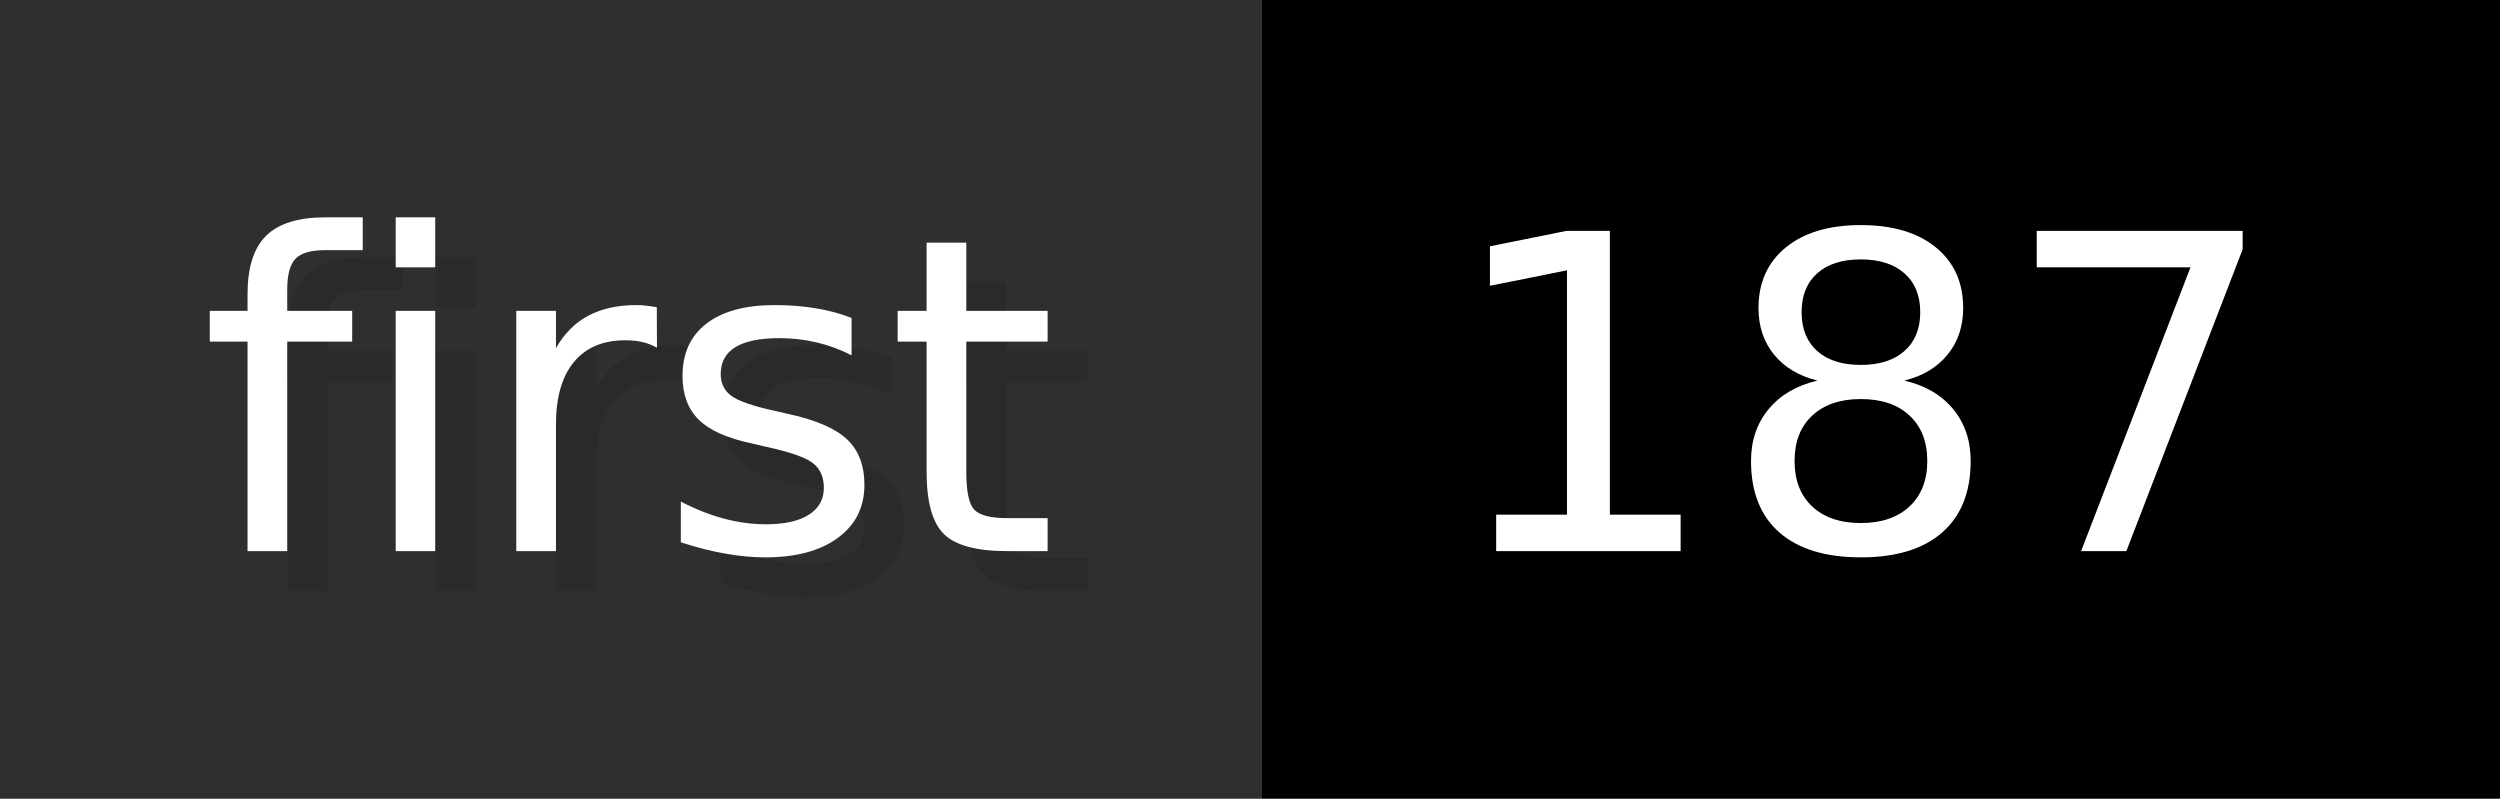
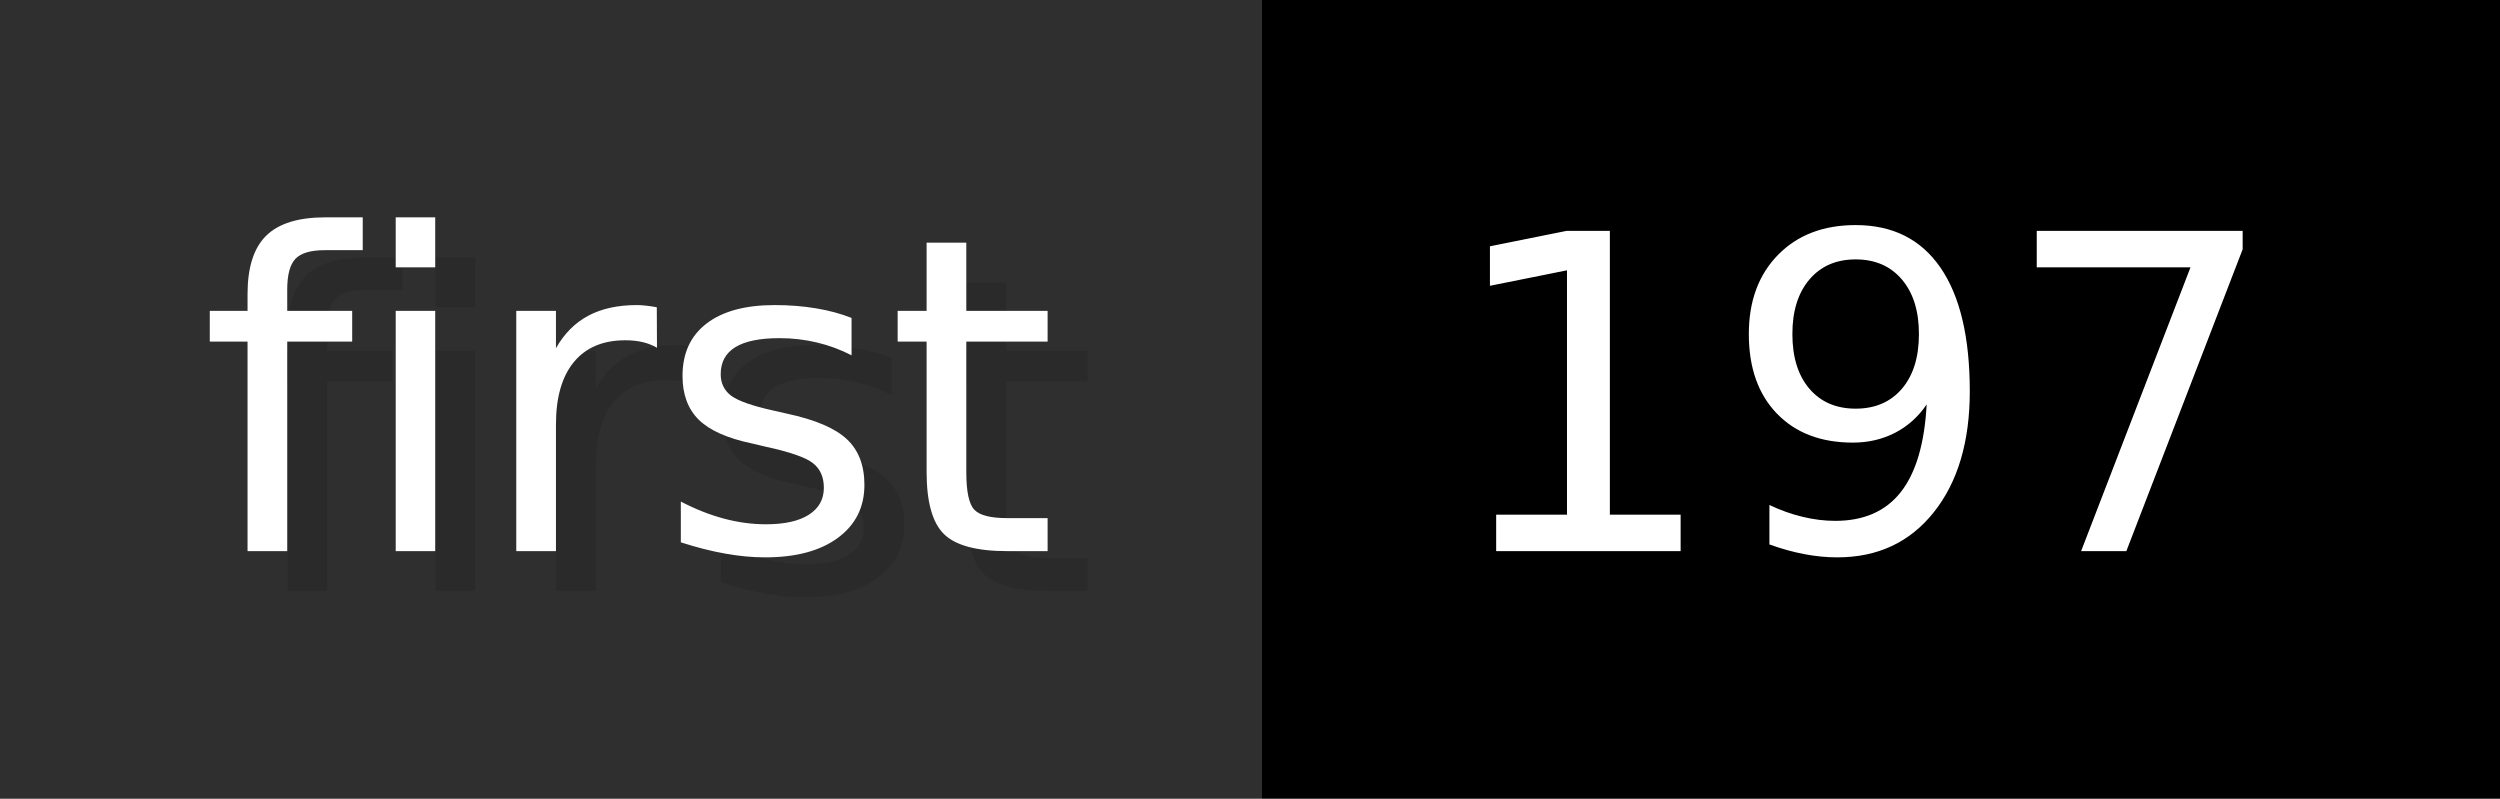
- <svg xmlns="http://www.w3.org/2000/svg" width="62.6" height="20" viewBox="0 0 626 200" role="img" aria-label="first: 187">
+ <svg xmlns="http://www.w3.org/2000/svg" width="62.6" height="20" viewBox="0 0 626 200" role="img" aria-label="first: 197">
  <g>
    <rect fill="#2F2F2F" width="316" height="200" />
    <rect fill="#" x="316" width="310" height="200" />
  </g>
  <g aria-hidden="true" fill="#fff" text-anchor="start" font-family="Verdana,DejaVu Sans,sans-serif" font-size="110">
    <text x="60" y="148" textLength="216" fill="#000" opacity="0.1">first</text>
    <text x="50" y="138" textLength="216">first</text>
-     <text x="371" y="148" textLength="210" fill="#000" opacity="0.1">187</text>
-     <text x="361" y="138" textLength="210">187</text>
+     <text x="371" y="148" textLength="210" fill="#000" opacity="0.1">197</text>
+     <text x="361" y="138" textLength="210">197</text>
  </g>
</svg>
